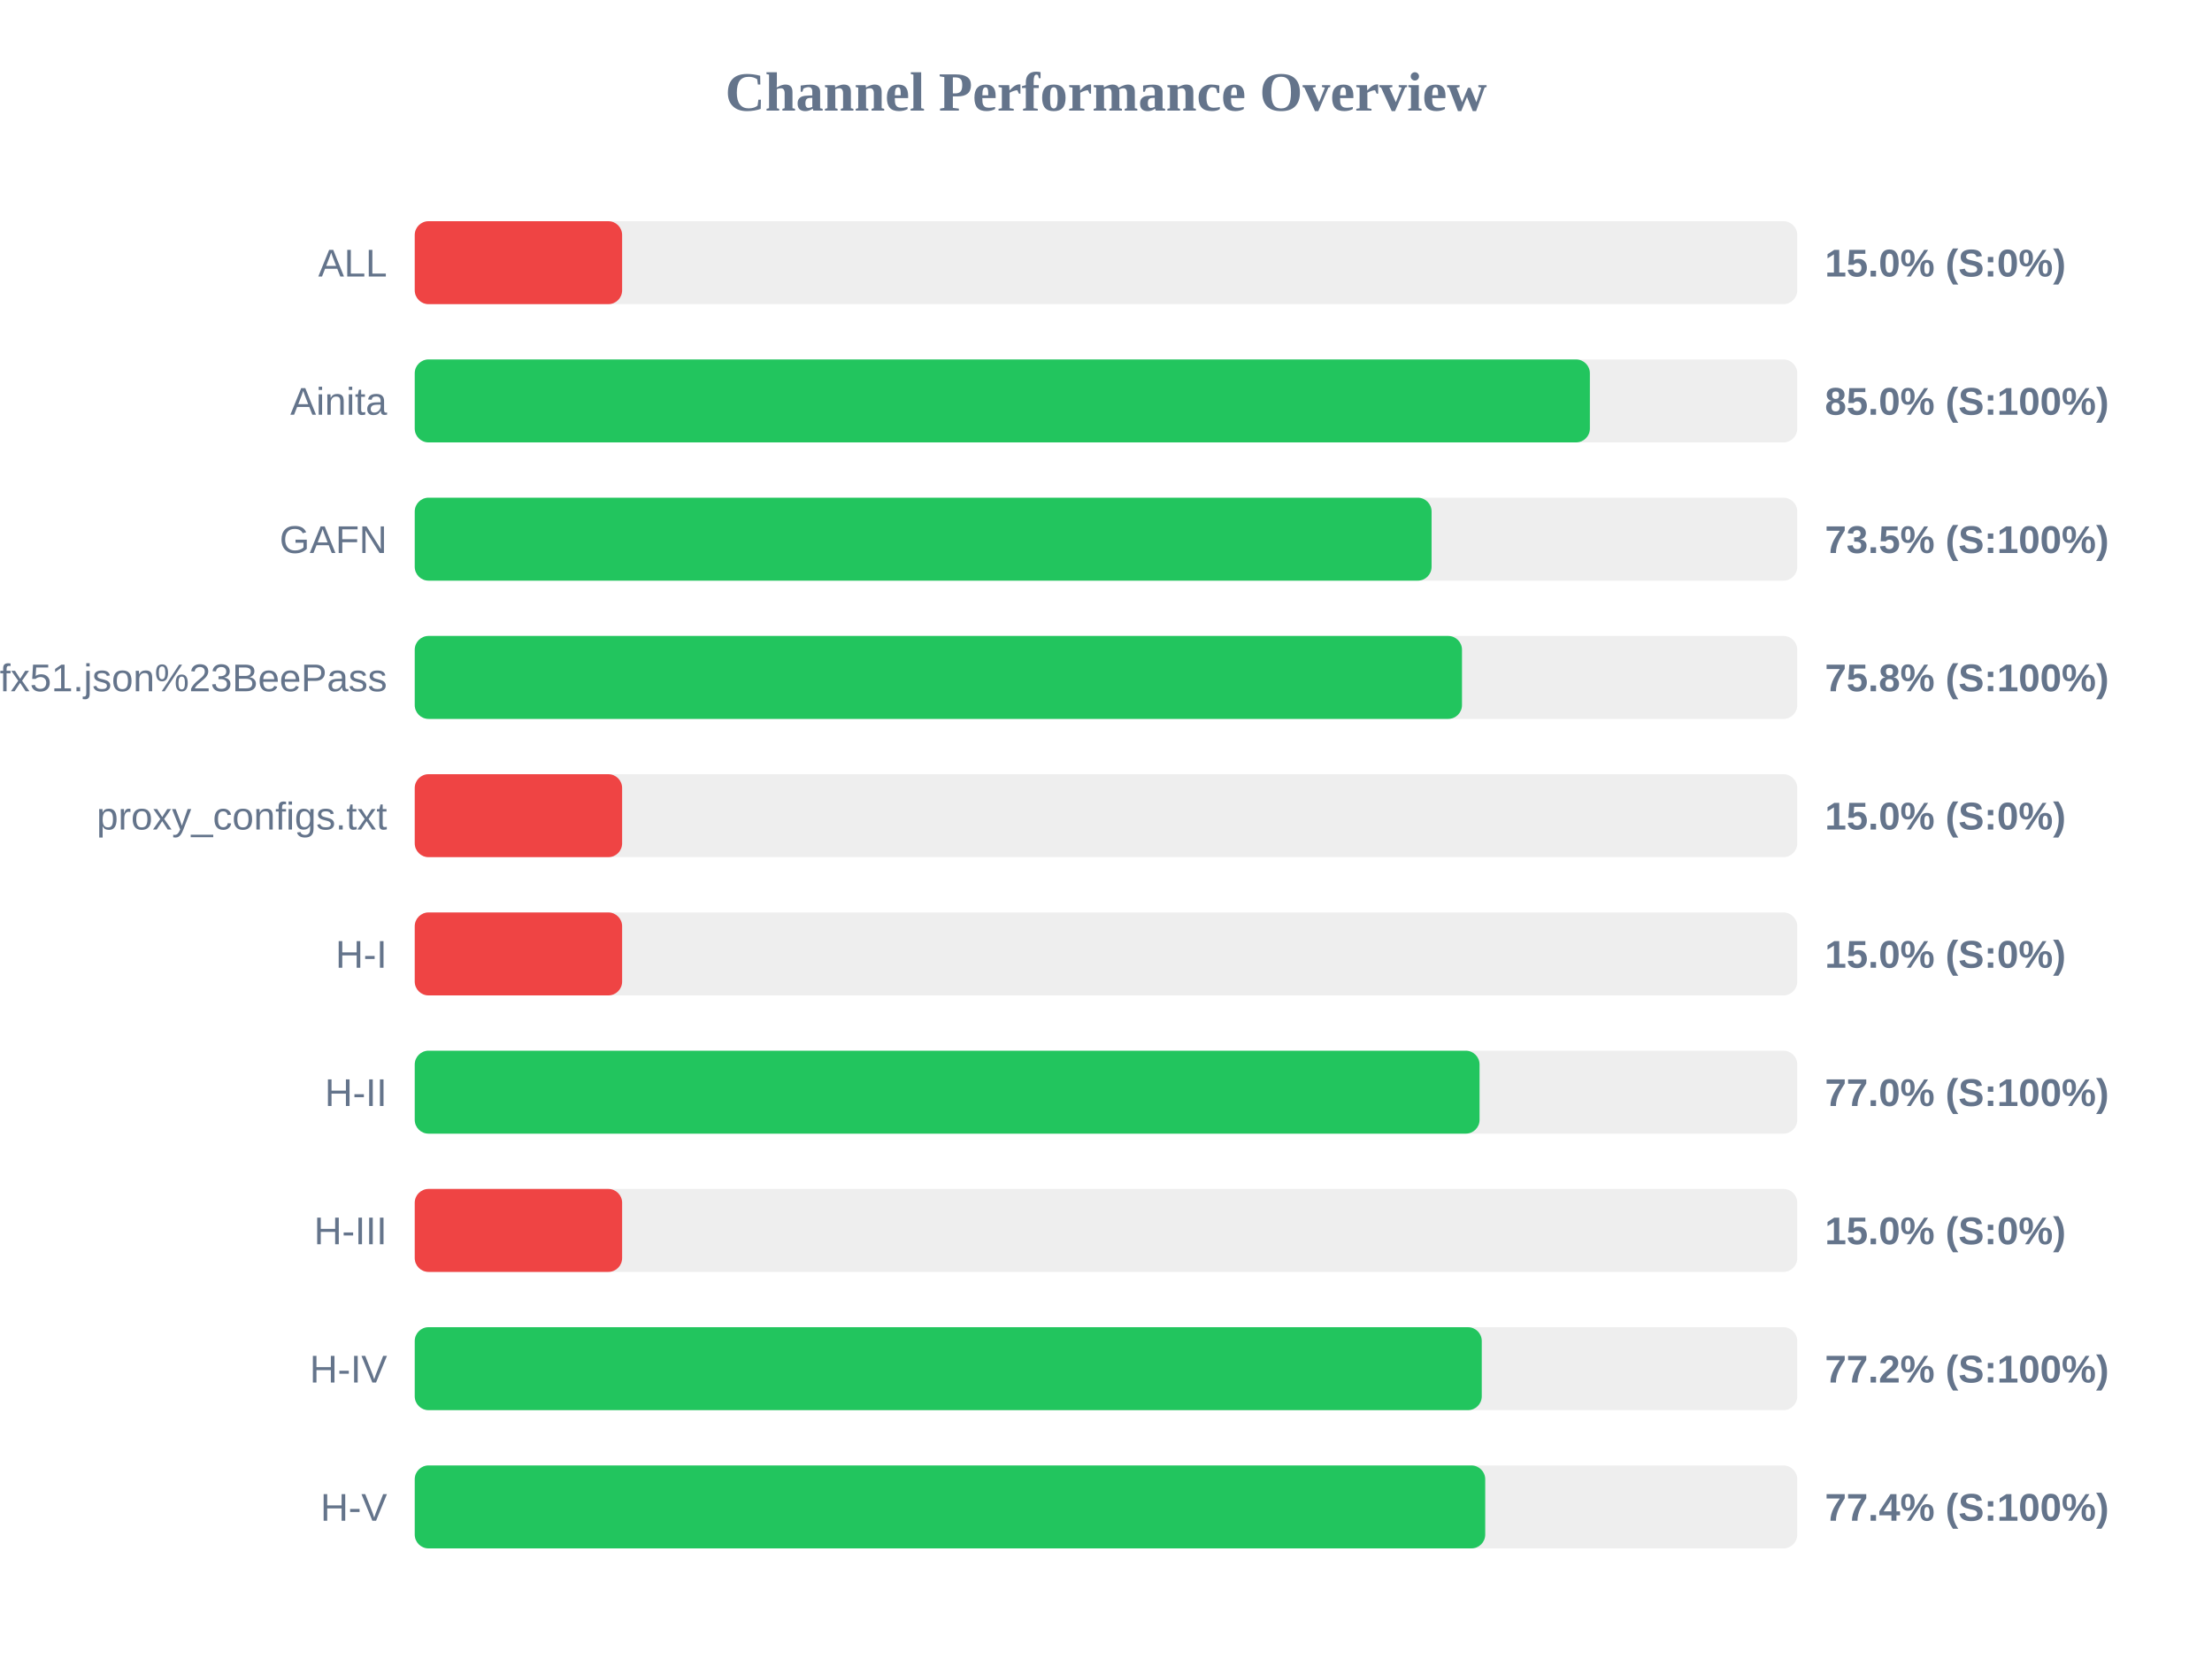
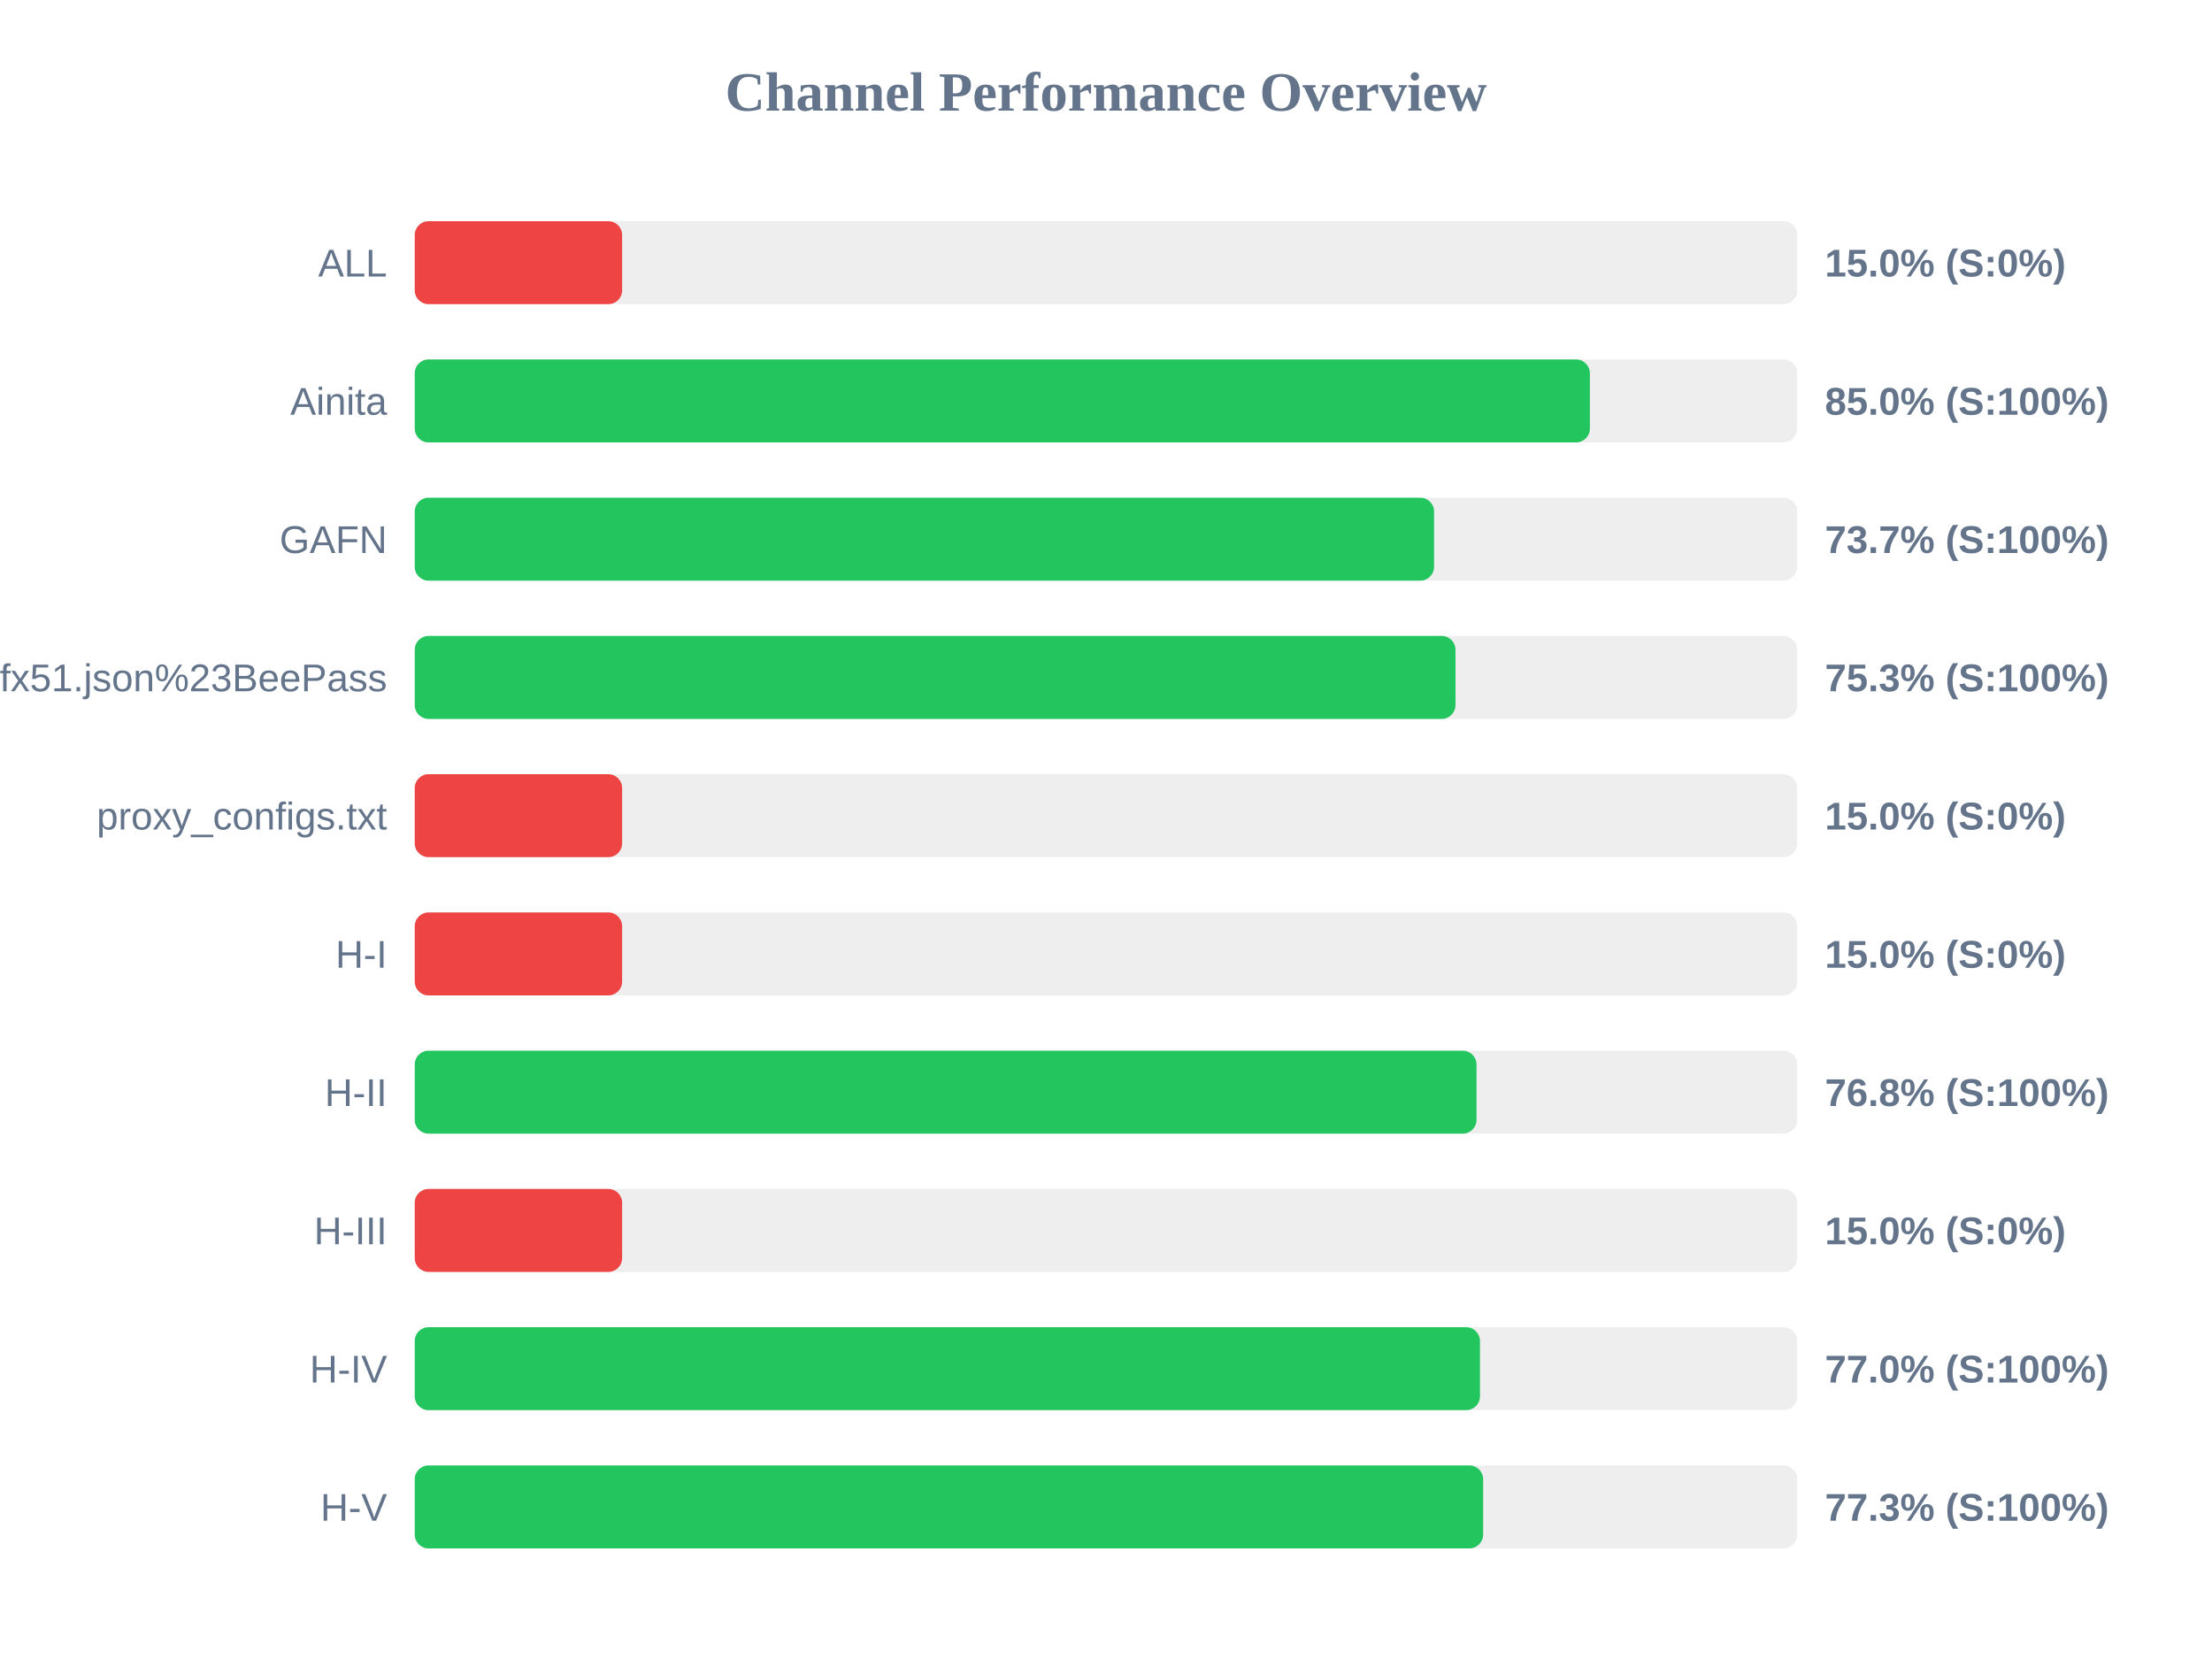
<svg xmlns="http://www.w3.org/2000/svg" width="800" height="600" version="1.1">
  <style>
        .row { font: 14px Arial; fill: #64748b; }
        .score { font: bold 14px Arial; fill: #64748b; }
    </style>
  <text x="400" y="40" text-anchor="middle" font-size="20px" font-weight="bold" fill="#64748b">Channel Performance Overview</text>
  <rect x="150" y="80" width="500" height="30" fill="#eee" rx="5" />
  <rect x="150" y="80" width="75.0" height="30" fill="#ef4444" rx="5" />
  <text x="140" y="100" text-anchor="end" class="row">ALL</text>
  <text x="660" y="100" text-anchor="start" class="score">15.0% (S:0%)</text>
  <rect x="150" y="130" width="500" height="30" fill="#eee" rx="5" />
  <rect x="150" y="130" width="425.0" height="30" fill="#22c55e" rx="5" />
  <text x="140" y="150" text-anchor="end" class="row">Ainita</text>
  <text x="660" y="150" text-anchor="start" class="score">85.0% (S:100%)</text>
  <rect x="150" y="180" width="500" height="30" fill="#eee" rx="5" />
-   <rect x="150" y="180" width="367.75" height="30" fill="#22c55e" rx="5" />
+   <rect x="150" y="180" width="368.65" height="30" fill="#22c55e" rx="5" />
  <text x="140" y="200" text-anchor="end" class="row">GAFN</text>
-   <text x="660" y="200" text-anchor="start" class="score">73.5% (S:100%)</text>
+   <text x="660" y="200" text-anchor="start" class="score">73.7% (S:100%)</text>
  <rect x="150" y="230" width="500" height="30" fill="#eee" rx="5" />
-   <rect x="150" y="230" width="378.75" height="30" fill="#22c55e" rx="5" />
+   <rect x="150" y="230" width="376.4" height="30" fill="#22c55e" rx="5" />
  <text x="140" y="250" text-anchor="end" class="row">sub?s=ssconf%3A%2F%2Fs3.amazonaws.com%2Fbeedynconprd%2Fzf38bv6oxi1nv3wfkpmxyfl8yj5fargza3foantoalu16vznl0ckxx7bgf1ufx51.json%23BeePass</text>
-   <text x="660" y="250" text-anchor="start" class="score">75.8% (S:100%)</text>
+   <text x="660" y="250" text-anchor="start" class="score">75.3% (S:100%)</text>
  <rect x="150" y="280" width="500" height="30" fill="#eee" rx="5" />
  <rect x="150" y="280" width="75.0" height="30" fill="#ef4444" rx="5" />
  <text x="140" y="300" text-anchor="end" class="row">proxy_configs.txt</text>
  <text x="660" y="300" text-anchor="start" class="score">15.0% (S:0%)</text>
  <rect x="150" y="330" width="500" height="30" fill="#eee" rx="5" />
  <rect x="150" y="330" width="75.0" height="30" fill="#ef4444" rx="5" />
  <text x="140" y="350" text-anchor="end" class="row">H-I</text>
  <text x="660" y="350" text-anchor="start" class="score">15.0% (S:0%)</text>
  <rect x="150" y="380" width="500" height="30" fill="#eee" rx="5" />
-   <rect x="150" y="380" width="385.1" height="30" fill="#22c55e" rx="5" />
+   <rect x="150" y="380" width="384.0" height="30" fill="#22c55e" rx="5" />
  <text x="140" y="400" text-anchor="end" class="row">H-II</text>
-   <text x="660" y="400" text-anchor="start" class="score">77.0% (S:100%)</text>
+   <text x="660" y="400" text-anchor="start" class="score">76.8% (S:100%)</text>
  <rect x="150" y="430" width="500" height="30" fill="#eee" rx="5" />
  <rect x="150" y="430" width="75.0" height="30" fill="#ef4444" rx="5" />
  <text x="140" y="450" text-anchor="end" class="row">H-III</text>
  <text x="660" y="450" text-anchor="start" class="score">15.0% (S:0%)</text>
  <rect x="150" y="480" width="500" height="30" fill="#eee" rx="5" />
-   <rect x="150" y="480" width="385.9" height="30" fill="#22c55e" rx="5" />
+   <rect x="150" y="480" width="385.25" height="30" fill="#22c55e" rx="5" />
  <text x="140" y="500" text-anchor="end" class="row">H-IV</text>
-   <text x="660" y="500" text-anchor="start" class="score">77.2% (S:100%)</text>
+   <text x="660" y="500" text-anchor="start" class="score">77.0% (S:100%)</text>
  <rect x="150" y="530" width="500" height="30" fill="#eee" rx="5" />
-   <rect x="150" y="530" width="387.15" height="30" fill="#22c55e" rx="5" />
+   <rect x="150" y="530" width="386.4" height="30" fill="#22c55e" rx="5" />
  <text x="140" y="550" text-anchor="end" class="row">H-V</text>
-   <text x="660" y="550" text-anchor="start" class="score">77.4% (S:100%)</text>
+   <text x="660" y="550" text-anchor="start" class="score">77.3% (S:100%)</text>
</svg>
